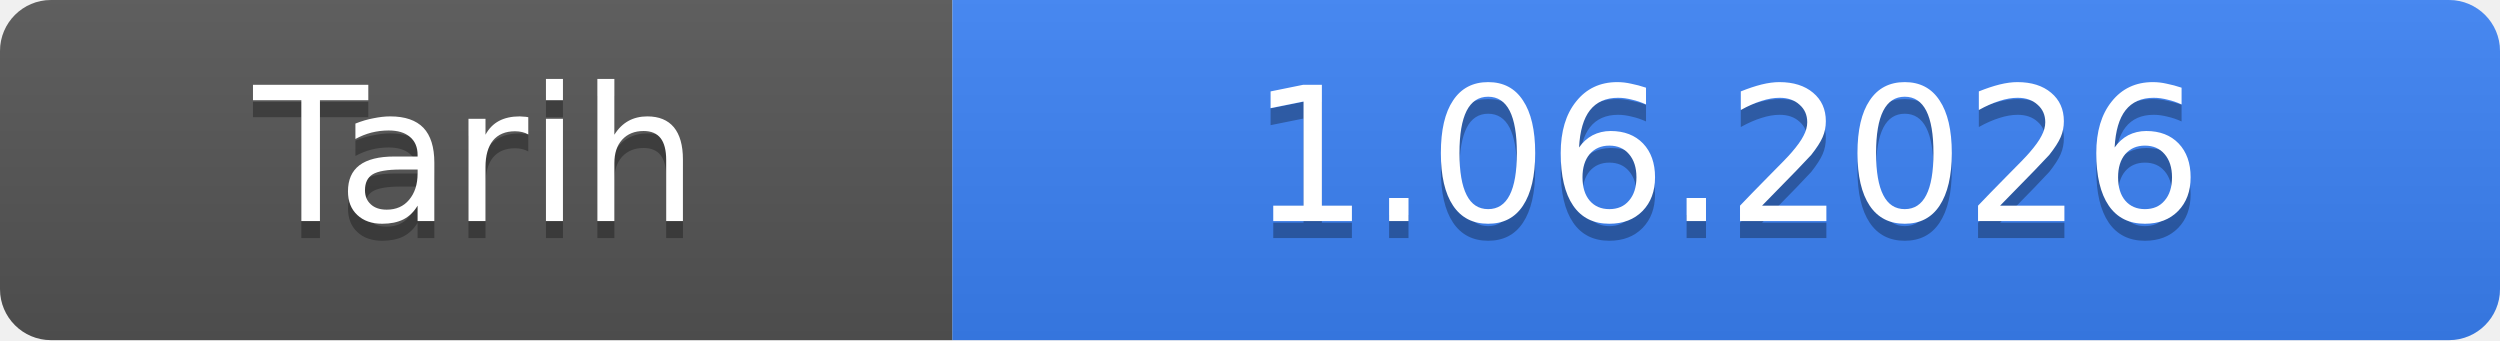
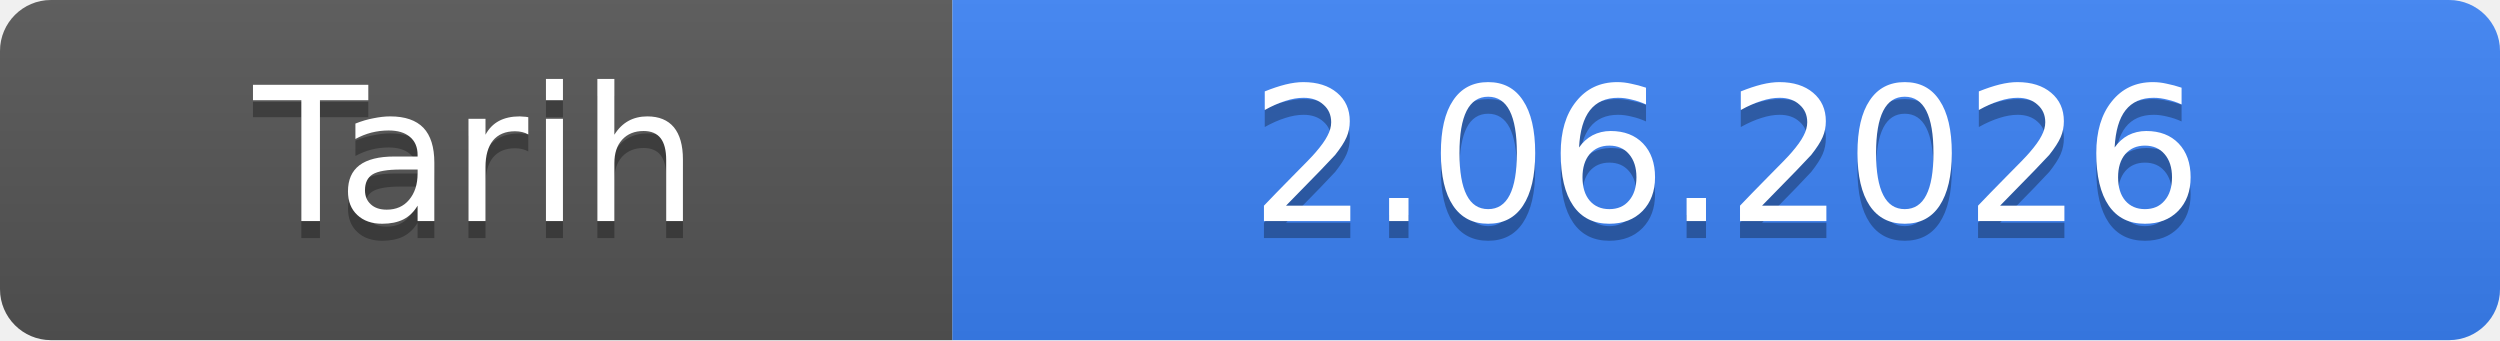
- <svg xmlns="http://www.w3.org/2000/svg" width="147" height="20" role="img" aria-label="Tarih: 1.06.2026">
+ <svg xmlns="http://www.w3.org/2000/svg" width="147" height="20" role="img" aria-label="Tarih: 2.06.2026">
  <linearGradient id="s" x2="0" y2="100%">
    <stop offset="0" stop-color="#bbb" stop-opacity=".1" />
    <stop offset="1" stop-opacity=".1" />
  </linearGradient>
  <clipPath id="r">
    <rect width="147" height="20" rx="3" fill="#fff" />
  </clipPath>
  <g clip-path="url(#r)">
    <rect width="56" height="20" fill="#555" />
    <rect x="56" width="91" height="20" fill="#3b82f6" />
    <rect width="147" height="20" fill="url(#s)" />
  </g>
  <g fill="#fff" text-anchor="middle" font-family="Verdana,Geneva,DejaVu Sans,sans-serif" font-size="11">
    <text x="28.0" y="14" fill="#010101" fill-opacity=".3">Tarih</text>
    <text x="28.0" y="13">Tarih</text>
-     <text x="101.5" y="14" fill="#010101" fill-opacity=".3">1.06.2026</text>
-     <text x="101.5" y="13">1.06.2026</text>
+     <text x="101.5" y="14" fill="#010101" fill-opacity=".3">2.06.2026</text>
+     <text x="101.5" y="13">2.06.2026</text>
  </g>
</svg>
